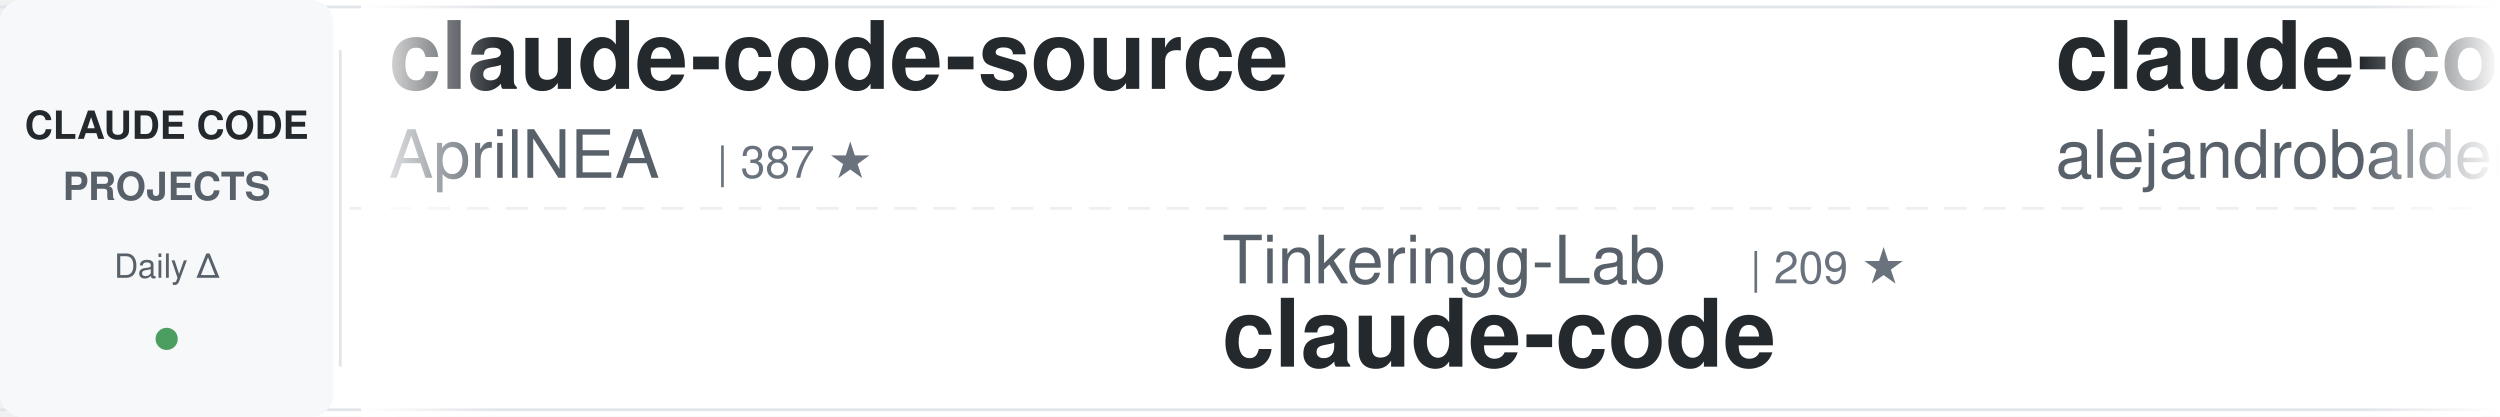
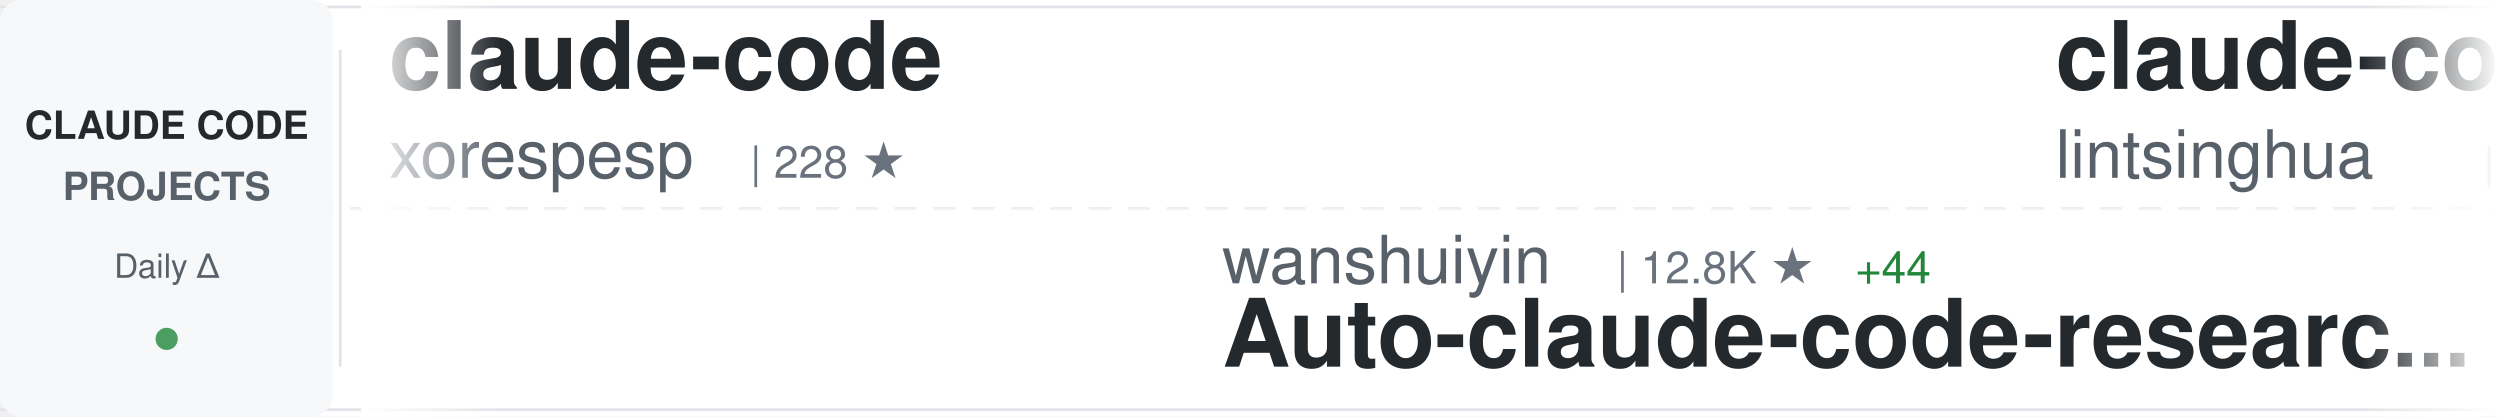
<svg xmlns="http://www.w3.org/2000/svg" width="900" height="150">
  <defs>
    <linearGradient id="awesomeLeftFade" x1="0%" y1="0%" x2="100%" y2="0%">
      <stop offset="0%" style="stop-color:#ffffff;stop-opacity:1" />
      <stop offset="100%" style="stop-color:#ffffff;stop-opacity:0" />
    </linearGradient>
    <linearGradient id="awesomeRightFade" x1="0%" y1="0%" x2="100%" y2="0%">
      <stop offset="0%" style="stop-color:#ffffff;stop-opacity:0" />
      <stop offset="100%" style="stop-color:#ffffff;stop-opacity:1" />
    </linearGradient>
  </defs>
  <rect width="900" height="150" fill="#ffffff" rx="8" />
  <rect x="0" y="2" width="900" height="1" fill="#e1e4e8" />
  <rect x="0" y="147" width="900" height="1" fill="#e1e4e8" />
  <line x1="0" y1="75" x2="900" y2="75" stroke="#e1e4e8" stroke-width="1" stroke-dasharray="8 6" opacity="0.6" />
  <rect x="0" y="0" width="120" height="150" fill="#f6f8fa" rx="8" />
  <text x="60" y="50" font-family="-apple-system, BlinkMacSystemFont, 'Segoe UI', Helvetica, Arial, sans-serif" font-size="14" font-weight="600" fill="#24292e" text-anchor="middle">CLAUDE CODE</text>
  <text x="60" y="72" font-family="-apple-system, BlinkMacSystemFont, 'Segoe UI', Helvetica, Arial, sans-serif" font-size="14" font-weight="600" fill="#586069" text-anchor="middle">PROJECTS</text>
  <text x="60" y="100" font-family="-apple-system, BlinkMacSystemFont, 'Segoe UI', Helvetica, Arial, sans-serif" font-size="12" font-weight="500" fill="#586069" text-anchor="middle">Daily Δ</text>
  <circle cx="60" cy="122" r="4" fill="#22863a" opacity="0.8" />
  <rect x="122" y="18" width="1" height="114" fill="#e1e4e8" />
  <clipPath id="awesomeTickerClip">
    <rect x="130" y="0" width="770" height="150" />
  </clipPath>
  <g clip-path="url(#awesomeTickerClip)">
    <g id="awesomeTickerItems">
      <animateTransform attributeName="transform" attributeType="XML" type="translate" from="0 0" to="-3000 0" dur="54s" repeatCount="indefinite" />
      <g transform="translate(0, 0)">
-         <text x="140" y="32" font-family="-apple-system, BlinkMacSystemFont, 'Segoe UI', Helvetica, Arial, sans-serif" font-size="34" font-weight="600" fill="#24292e">claude-code-source</text>
-         <text x="140" y="64" font-family="-apple-system, BlinkMacSystemFont, 'Segoe UI', Helvetica, Arial, sans-serif" font-size="24" font-weight="400" fill="#586069">AprilNEA</text>
-         <text x="258" y="64" font-family="-apple-system, BlinkMacSystemFont, 'Segoe UI', Helvetica, Arial, sans-serif" font-size="16" font-weight="500" fill="#6a737d">| 387 ★</text>
+         <text x="140" y="32" font-family="-apple-system, BlinkMacSystemFont, 'Segoe UI', Helvetica, Arial, sans-serif" font-size="34" font-weight="600" fill="#24292e">claude-code</text>
+         <text x="140" y="64" font-family="-apple-system, BlinkMacSystemFont, 'Segoe UI', Helvetica, Arial, sans-serif" font-size="24" font-weight="400" fill="#586069">xorespesp</text>
+         <text x="270" y="64" font-family="-apple-system, BlinkMacSystemFont, 'Segoe UI', Helvetica, Arial, sans-serif" font-size="16" font-weight="500" fill="#6a737d">| 228 ★</text>
      </g>
      <g transform="translate(300, 0)">
-         <text x="140" y="102" font-family="-apple-system, BlinkMacSystemFont, 'Segoe UI', Helvetica, Arial, sans-serif" font-size="24" font-weight="400" fill="#586069">Tinkeringg-Lab</text>
-         <text x="330" y="102" font-family="-apple-system, BlinkMacSystemFont, 'Segoe UI', Helvetica, Arial, sans-serif" font-size="16" font-weight="500" fill="#6a737d">| 209 ★</text>
+         <text x="140" y="102" font-family="-apple-system, BlinkMacSystemFont, 'Segoe UI', Helvetica, Arial, sans-serif" font-size="24" font-weight="400" fill="#586069">wanshuiyin</text>
+         <text x="282" y="102" font-family="-apple-system, BlinkMacSystemFont, 'Segoe UI', Helvetica, Arial, sans-serif" font-size="16" font-weight="500" fill="#6a737d">| 12.8K ★</text>
+         <text x="368" y="102" font-family="-apple-system, BlinkMacSystemFont, 'Segoe UI', Helvetica, Arial, sans-serif" font-size="16" font-weight="500" fill="#22863a"> +44</text>
+         <text x="140" y="132" font-family="-apple-system, BlinkMacSystemFont, 'Segoe UI', Helvetica, Arial, sans-serif" font-size="34" font-weight="600" fill="#24292e">Auto-claude-code-researc...</text>
+       </g>
+       <g transform="translate(600, 0)">
+         <text x="140" y="32" font-family="-apple-system, BlinkMacSystemFont, 'Segoe UI', Helvetica, Arial, sans-serif" font-size="34" font-weight="600" fill="#24292e">claude-code-book</text>
+         <text x="140" y="64" font-family="-apple-system, BlinkMacSystemFont, 'Segoe UI', Helvetica, Arial, sans-serif" font-size="24" font-weight="400" fill="#586069">lintsinghua</text>
+         <text x="294" y="64" font-family="-apple-system, BlinkMacSystemFont, 'Segoe UI', Helvetica, Arial, sans-serif" font-size="16" font-weight="500" fill="#6a737d">| 3.8K ★</text>
+         <text x="371" y="64" font-family="-apple-system, BlinkMacSystemFont, 'Segoe UI', Helvetica, Arial, sans-serif" font-size="16" font-weight="500" fill="#22863a"> +14</text>
+       </g>
+       <g transform="translate(900, 0)">
+         <text x="140" y="102" font-family="-apple-system, BlinkMacSystemFont, 'Segoe UI', Helvetica, Arial, sans-serif" font-size="24" font-weight="400" fill="#586069">https-deeplearning-ai</text>
+         <text x="414" y="102" font-family="-apple-system, BlinkMacSystemFont, 'Segoe UI', Helvetica, Arial, sans-serif" font-size="16" font-weight="500" fill="#6a737d">| 535 ★</text>
+         <text x="482" y="102" font-family="-apple-system, BlinkMacSystemFont, 'Segoe UI', Helvetica, Arial, sans-serif" font-size="16" font-weight="500" fill="#22863a"> +1</text>
+         <text x="140" y="132" font-family="-apple-system, BlinkMacSystemFont, 'Segoe UI', Helvetica, Arial, sans-serif" font-size="34" font-weight="600" fill="#24292e">sc-claude-code-files</text>
+       </g>
+       <g transform="translate(1200, 0)">
+         <text x="140" y="32" font-family="-apple-system, BlinkMacSystemFont, 'Segoe UI', Helvetica, Arial, sans-serif" font-size="34" font-weight="600" fill="#24292e">awesome-claude-code-suba...</text>
+         <text x="140" y="64" font-family="-apple-system, BlinkMacSystemFont, 'Segoe UI', Helvetica, Arial, sans-serif" font-size="24" font-weight="400" fill="#586069">VoltAgent</text>
+         <text x="270" y="64" font-family="-apple-system, BlinkMacSystemFont, 'Segoe UI', Helvetica, Arial, sans-serif" font-size="16" font-weight="500" fill="#6a737d">| 22.6K ★</text>
+         <text x="356" y="64" font-family="-apple-system, BlinkMacSystemFont, 'Segoe UI', Helvetica, Arial, sans-serif" font-size="16" font-weight="500" fill="#22863a"> +53</text>
+       </g>
+       <g transform="translate(1500, 0)">
+         <text x="140" y="102" font-family="-apple-system, BlinkMacSystemFont, 'Segoe UI', Helvetica, Arial, sans-serif" font-size="24" font-weight="400" fill="#586069">andrew-kramer-inno</text>
+         <text x="378" y="102" font-family="-apple-system, BlinkMacSystemFont, 'Segoe UI', Helvetica, Arial, sans-serif" font-size="16" font-weight="500" fill="#6a737d">| 589 ★</text>
+         <text x="140" y="132" font-family="-apple-system, BlinkMacSystemFont, 'Segoe UI', Helvetica, Arial, sans-serif" font-size="34" font-weight="600" fill="#24292e">claude-code-source-build</text>
+       </g>
+       <g transform="translate(1800, 0)">
+         <text x="140" y="32" font-family="-apple-system, BlinkMacSystemFont, 'Segoe UI', Helvetica, Arial, sans-serif" font-size="34" font-weight="600" fill="#24292e">claude-code-tips</text>
+         <text x="140" y="64" font-family="-apple-system, BlinkMacSystemFont, 'Segoe UI', Helvetica, Arial, sans-serif" font-size="24" font-weight="400" fill="#586069">ykdojo</text>
+         <text x="234" y="64" font-family="-apple-system, BlinkMacSystemFont, 'Segoe UI', Helvetica, Arial, sans-serif" font-size="16" font-weight="500" fill="#6a737d">| 9.0K ★</text>
+         <text x="311" y="64" font-family="-apple-system, BlinkMacSystemFont, 'Segoe UI', Helvetica, Arial, sans-serif" font-size="16" font-weight="500" fill="#22863a"> +14</text>
+       </g>
+       <g transform="translate(2100, 0)">
+         <text x="140" y="102" font-family="-apple-system, BlinkMacSystemFont, 'Segoe UI', Helvetica, Arial, sans-serif" font-size="24" font-weight="400" fill="#586069">fazxes</text>
+         <text x="234" y="102" font-family="-apple-system, BlinkMacSystemFont, 'Segoe UI', Helvetica, Arial, sans-serif" font-size="16" font-weight="500" fill="#6a737d">| 222 ★</text>
+         <text x="140" y="132" font-family="-apple-system, BlinkMacSystemFont, 'Segoe UI', Helvetica, Arial, sans-serif" font-size="34" font-weight="600" fill="#24292e">Claude-code</text>
+       </g>
+       <g transform="translate(2400, 0)">
+         <text x="140" y="32" font-family="-apple-system, BlinkMacSystemFont, 'Segoe UI', Helvetica, Arial, sans-serif" font-size="34" font-weight="600" fill="#24292e">claude-code-source-code</text>
+         <text x="140" y="64" font-family="-apple-system, BlinkMacSystemFont, 'Segoe UI', Helvetica, Arial, sans-serif" font-size="24" font-weight="400" fill="#586069">777genius</text>
+         <text x="270" y="64" font-family="-apple-system, BlinkMacSystemFont, 'Segoe UI', Helvetica, Arial, sans-serif" font-size="16" font-weight="500" fill="#6a737d">| 916 ★</text>
+       </g>
+       <g transform="translate(2700, 0)">
+         <text x="140" y="102" font-family="-apple-system, BlinkMacSystemFont, 'Segoe UI', Helvetica, Arial, sans-serif" font-size="24" font-weight="400" fill="#586069">Onewon</text>
+         <text x="234" y="102" font-family="-apple-system, BlinkMacSystemFont, 'Segoe UI', Helvetica, Arial, sans-serif" font-size="16" font-weight="500" fill="#6a737d">| 182 ★</text>
        <text x="140" y="132" font-family="-apple-system, BlinkMacSystemFont, 'Segoe UI', Helvetica, Arial, sans-serif" font-size="34" font-weight="600" fill="#24292e">claude-code</text>
      </g>
-       <g transform="translate(600, 0)">
-         <text x="140" y="32" font-family="-apple-system, BlinkMacSystemFont, 'Segoe UI', Helvetica, Arial, sans-serif" font-size="34" font-weight="600" fill="#24292e">claude-code-from-source</text>
-         <text x="140" y="64" font-family="-apple-system, BlinkMacSystemFont, 'Segoe UI', Helvetica, Arial, sans-serif" font-size="24" font-weight="400" fill="#586069">alejandrobalderas</text>
-         <text x="366" y="64" font-family="-apple-system, BlinkMacSystemFont, 'Segoe UI', Helvetica, Arial, sans-serif" font-size="16" font-weight="500" fill="#6a737d">| 2.4K ★</text>
-         <text x="443" y="64" font-family="-apple-system, BlinkMacSystemFont, 'Segoe UI', Helvetica, Arial, sans-serif" font-size="16" font-weight="500" fill="#22863a"> +27</text>
-       </g>
-       <g transform="translate(900, 0)">
-         <text x="140" y="102" font-family="-apple-system, BlinkMacSystemFont, 'Segoe UI', Helvetica, Arial, sans-serif" font-size="24" font-weight="400" fill="#586069">carlvellotti</text>
-         <text x="306" y="102" font-family="-apple-system, BlinkMacSystemFont, 'Segoe UI', Helvetica, Arial, sans-serif" font-size="16" font-weight="500" fill="#6a737d">| 2.1K ★</text>
-         <text x="383" y="102" font-family="-apple-system, BlinkMacSystemFont, 'Segoe UI', Helvetica, Arial, sans-serif" font-size="16" font-weight="500" fill="#22863a"> +2</text>
-         <text x="140" y="132" font-family="-apple-system, BlinkMacSystemFont, 'Segoe UI', Helvetica, Arial, sans-serif" font-size="34" font-weight="600" fill="#24292e">claude-code-pm-course</text>
-       </g>
-       <g transform="translate(1200, 0)">
-         <text x="140" y="32" font-family="-apple-system, BlinkMacSystemFont, 'Segoe UI', Helvetica, Arial, sans-serif" font-size="34" font-weight="600" fill="#24292e">claude-code-cli</text>
-         <text x="140" y="64" font-family="-apple-system, BlinkMacSystemFont, 'Segoe UI', Helvetica, Arial, sans-serif" font-size="24" font-weight="400" fill="#586069">huangserva</text>
-         <text x="282" y="64" font-family="-apple-system, BlinkMacSystemFont, 'Segoe UI', Helvetica, Arial, sans-serif" font-size="16" font-weight="500" fill="#6a737d">| 614 ★</text>
-         <text x="350" y="64" font-family="-apple-system, BlinkMacSystemFont, 'Segoe UI', Helvetica, Arial, sans-serif" font-size="16" font-weight="500" fill="#22863a"> +2</text>
-       </g>
-       <g transform="translate(1500, 0)">
-         <text x="140" y="102" font-family="-apple-system, BlinkMacSystemFont, 'Segoe UI', Helvetica, Arial, sans-serif" font-size="24" font-weight="400" fill="#586069">frankbria</text>
-         <text x="270" y="102" font-family="-apple-system, BlinkMacSystemFont, 'Segoe UI', Helvetica, Arial, sans-serif" font-size="16" font-weight="500" fill="#6a737d">| 9.5K ★</text>
-         <text x="347" y="102" font-family="-apple-system, BlinkMacSystemFont, 'Segoe UI', Helvetica, Arial, sans-serif" font-size="16" font-weight="500" fill="#22863a"> +8</text>
-         <text x="140" y="132" font-family="-apple-system, BlinkMacSystemFont, 'Segoe UI', Helvetica, Arial, sans-serif" font-size="34" font-weight="600" fill="#24292e">ralph-claude-code</text>
-       </g>
-       <g transform="translate(1800, 0)">
-         <text x="140" y="32" font-family="-apple-system, BlinkMacSystemFont, 'Segoe UI', Helvetica, Arial, sans-serif" font-size="34" font-weight="600" fill="#24292e">claude-code-workflows</text>
-         <text x="140" y="64" font-family="-apple-system, BlinkMacSystemFont, 'Segoe UI', Helvetica, Arial, sans-serif" font-size="24" font-weight="400" fill="#586069">OneRedOak</text>
-         <text x="270" y="64" font-family="-apple-system, BlinkMacSystemFont, 'Segoe UI', Helvetica, Arial, sans-serif" font-size="16" font-weight="500" fill="#6a737d">| 3.8K ★</text>
-         <text x="347" y="64" font-family="-apple-system, BlinkMacSystemFont, 'Segoe UI', Helvetica, Arial, sans-serif" font-size="16" font-weight="500" fill="#22863a"> +1</text>
-       </g>
-       <g transform="translate(2100, 0)">
-         <text x="140" y="102" font-family="-apple-system, BlinkMacSystemFont, 'Segoe UI', Helvetica, Arial, sans-serif" font-size="24" font-weight="400" fill="#586069">jeremylongshore</text>
-         <text x="342" y="102" font-family="-apple-system, BlinkMacSystemFont, 'Segoe UI', Helvetica, Arial, sans-serif" font-size="16" font-weight="500" fill="#6a737d">| 2.5K ★</text>
-         <text x="419" y="102" font-family="-apple-system, BlinkMacSystemFont, 'Segoe UI', Helvetica, Arial, sans-serif" font-size="16" font-weight="500" fill="#22863a"> +8</text>
-         <text x="140" y="132" font-family="-apple-system, BlinkMacSystemFont, 'Segoe UI', Helvetica, Arial, sans-serif" font-size="34" font-weight="600" fill="#24292e">claude-code-plugins-plus...</text>
-       </g>
-       <g transform="translate(2400, 0)">
-         <text x="140" y="32" font-family="-apple-system, BlinkMacSystemFont, 'Segoe UI', Helvetica, Arial, sans-serif" font-size="34" font-weight="600" fill="#24292e">claude-code-webui</text>
-         <text x="140" y="64" font-family="-apple-system, BlinkMacSystemFont, 'Segoe UI', Helvetica, Arial, sans-serif" font-size="24" font-weight="400" fill="#586069">sugyan</text>
-         <text x="234" y="64" font-family="-apple-system, BlinkMacSystemFont, 'Segoe UI', Helvetica, Arial, sans-serif" font-size="16" font-weight="500" fill="#6a737d">| 1.1K ★</text>
-         <text x="311" y="64" font-family="-apple-system, BlinkMacSystemFont, 'Segoe UI', Helvetica, Arial, sans-serif" font-size="16" font-weight="500" fill="#22863a"> +1</text>
-       </g>
-       <g transform="translate(2700, 0)">
-         <text x="140" y="102" font-family="-apple-system, BlinkMacSystemFont, 'Segoe UI', Helvetica, Arial, sans-serif" font-size="24" font-weight="400" fill="#586069">nicedreamzapp</text>
-         <text x="318" y="102" font-family="-apple-system, BlinkMacSystemFont, 'Segoe UI', Helvetica, Arial, sans-serif" font-size="16" font-weight="500" fill="#6a737d">| 2.9K ★</text>
-         <text x="395" y="102" font-family="-apple-system, BlinkMacSystemFont, 'Segoe UI', Helvetica, Arial, sans-serif" font-size="16" font-weight="500" fill="#22863a"> +3</text>
-         <text x="140" y="132" font-family="-apple-system, BlinkMacSystemFont, 'Segoe UI', Helvetica, Arial, sans-serif" font-size="34" font-weight="600" fill="#24292e">claude-code-local</text>
-       </g>
      <g transform="translate(3000, 0)">
-         <text x="140" y="32" font-family="-apple-system, BlinkMacSystemFont, 'Segoe UI', Helvetica, Arial, sans-serif" font-size="34" font-weight="600" fill="#24292e">claude-code-source</text>
-         <text x="140" y="64" font-family="-apple-system, BlinkMacSystemFont, 'Segoe UI', Helvetica, Arial, sans-serif" font-size="24" font-weight="400" fill="#586069">AprilNEA</text>
-         <text x="258" y="64" font-family="-apple-system, BlinkMacSystemFont, 'Segoe UI', Helvetica, Arial, sans-serif" font-size="16" font-weight="500" fill="#6a737d">| 387 ★</text>
+         <text x="140" y="32" font-family="-apple-system, BlinkMacSystemFont, 'Segoe UI', Helvetica, Arial, sans-serif" font-size="34" font-weight="600" fill="#24292e">claude-code</text>
+         <text x="140" y="64" font-family="-apple-system, BlinkMacSystemFont, 'Segoe UI', Helvetica, Arial, sans-serif" font-size="24" font-weight="400" fill="#586069">xorespesp</text>
+         <text x="270" y="64" font-family="-apple-system, BlinkMacSystemFont, 'Segoe UI', Helvetica, Arial, sans-serif" font-size="16" font-weight="500" fill="#6a737d">| 228 ★</text>
      </g>
      <g transform="translate(3300, 0)">
-         <text x="140" y="102" font-family="-apple-system, BlinkMacSystemFont, 'Segoe UI', Helvetica, Arial, sans-serif" font-size="24" font-weight="400" fill="#586069">Tinkeringg-Lab</text>
-         <text x="330" y="102" font-family="-apple-system, BlinkMacSystemFont, 'Segoe UI', Helvetica, Arial, sans-serif" font-size="16" font-weight="500" fill="#6a737d">| 209 ★</text>
-         <text x="140" y="132" font-family="-apple-system, BlinkMacSystemFont, 'Segoe UI', Helvetica, Arial, sans-serif" font-size="34" font-weight="600" fill="#24292e">claude-code</text>
+         <text x="140" y="102" font-family="-apple-system, BlinkMacSystemFont, 'Segoe UI', Helvetica, Arial, sans-serif" font-size="24" font-weight="400" fill="#586069">wanshuiyin</text>
+         <text x="282" y="102" font-family="-apple-system, BlinkMacSystemFont, 'Segoe UI', Helvetica, Arial, sans-serif" font-size="16" font-weight="500" fill="#6a737d">| 12.8K ★</text>
+         <text x="368" y="102" font-family="-apple-system, BlinkMacSystemFont, 'Segoe UI', Helvetica, Arial, sans-serif" font-size="16" font-weight="500" fill="#22863a"> +44</text>
+         <text x="140" y="132" font-family="-apple-system, BlinkMacSystemFont, 'Segoe UI', Helvetica, Arial, sans-serif" font-size="34" font-weight="600" fill="#24292e">Auto-claude-code-researc...</text>
      </g>
      <g transform="translate(3600, 0)">
-         <text x="140" y="32" font-family="-apple-system, BlinkMacSystemFont, 'Segoe UI', Helvetica, Arial, sans-serif" font-size="34" font-weight="600" fill="#24292e">claude-code-from-source</text>
-         <text x="140" y="64" font-family="-apple-system, BlinkMacSystemFont, 'Segoe UI', Helvetica, Arial, sans-serif" font-size="24" font-weight="400" fill="#586069">alejandrobalderas</text>
-         <text x="366" y="64" font-family="-apple-system, BlinkMacSystemFont, 'Segoe UI', Helvetica, Arial, sans-serif" font-size="16" font-weight="500" fill="#6a737d">| 2.4K ★</text>
-         <text x="443" y="64" font-family="-apple-system, BlinkMacSystemFont, 'Segoe UI', Helvetica, Arial, sans-serif" font-size="16" font-weight="500" fill="#22863a"> +27</text>
+         <text x="140" y="32" font-family="-apple-system, BlinkMacSystemFont, 'Segoe UI', Helvetica, Arial, sans-serif" font-size="34" font-weight="600" fill="#24292e">claude-code-book</text>
+         <text x="140" y="64" font-family="-apple-system, BlinkMacSystemFont, 'Segoe UI', Helvetica, Arial, sans-serif" font-size="24" font-weight="400" fill="#586069">lintsinghua</text>
+         <text x="294" y="64" font-family="-apple-system, BlinkMacSystemFont, 'Segoe UI', Helvetica, Arial, sans-serif" font-size="16" font-weight="500" fill="#6a737d">| 3.8K ★</text>
+         <text x="371" y="64" font-family="-apple-system, BlinkMacSystemFont, 'Segoe UI', Helvetica, Arial, sans-serif" font-size="16" font-weight="500" fill="#22863a"> +14</text>
      </g>
      <g transform="translate(3900, 0)">
-         <text x="140" y="102" font-family="-apple-system, BlinkMacSystemFont, 'Segoe UI', Helvetica, Arial, sans-serif" font-size="24" font-weight="400" fill="#586069">carlvellotti</text>
-         <text x="306" y="102" font-family="-apple-system, BlinkMacSystemFont, 'Segoe UI', Helvetica, Arial, sans-serif" font-size="16" font-weight="500" fill="#6a737d">| 2.1K ★</text>
-         <text x="383" y="102" font-family="-apple-system, BlinkMacSystemFont, 'Segoe UI', Helvetica, Arial, sans-serif" font-size="16" font-weight="500" fill="#22863a"> +2</text>
-         <text x="140" y="132" font-family="-apple-system, BlinkMacSystemFont, 'Segoe UI', Helvetica, Arial, sans-serif" font-size="34" font-weight="600" fill="#24292e">claude-code-pm-course</text>
+         <text x="140" y="102" font-family="-apple-system, BlinkMacSystemFont, 'Segoe UI', Helvetica, Arial, sans-serif" font-size="24" font-weight="400" fill="#586069">https-deeplearning-ai</text>
+         <text x="414" y="102" font-family="-apple-system, BlinkMacSystemFont, 'Segoe UI', Helvetica, Arial, sans-serif" font-size="16" font-weight="500" fill="#6a737d">| 535 ★</text>
+         <text x="482" y="102" font-family="-apple-system, BlinkMacSystemFont, 'Segoe UI', Helvetica, Arial, sans-serif" font-size="16" font-weight="500" fill="#22863a"> +1</text>
+         <text x="140" y="132" font-family="-apple-system, BlinkMacSystemFont, 'Segoe UI', Helvetica, Arial, sans-serif" font-size="34" font-weight="600" fill="#24292e">sc-claude-code-files</text>
      </g>
    </g>
  </g>
  <rect x="130" y="0" width="50" height="150" fill="url(#awesomeLeftFade)" />
  <rect x="850" y="0" width="50" height="150" fill="url(#awesomeRightFade)" />
</svg>
